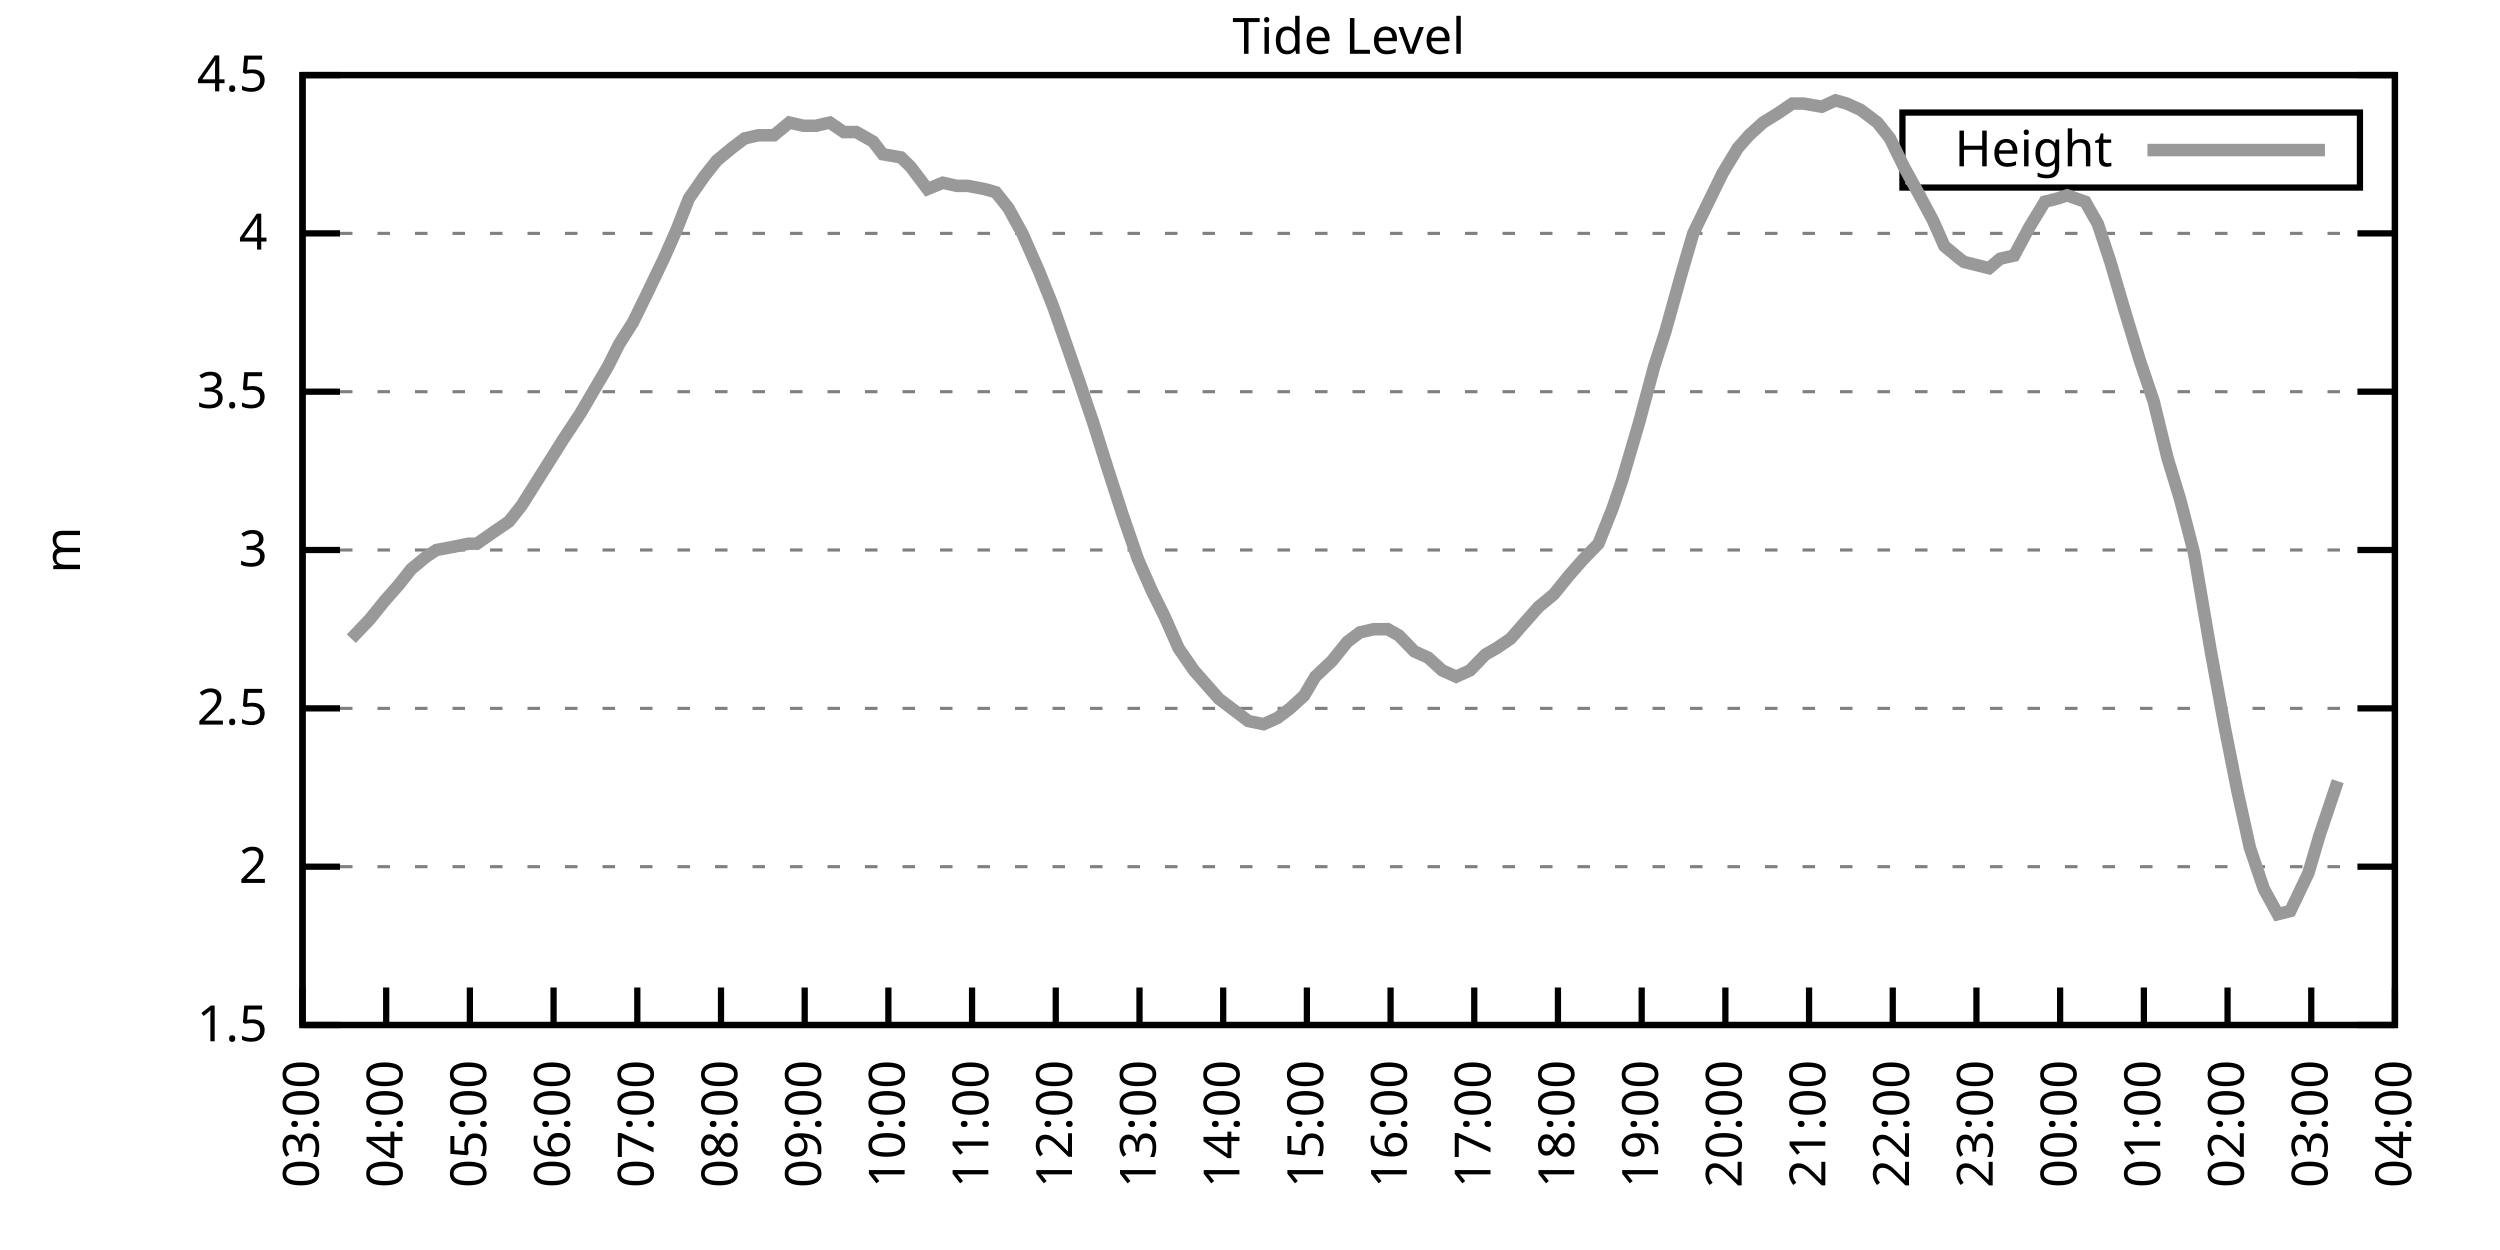
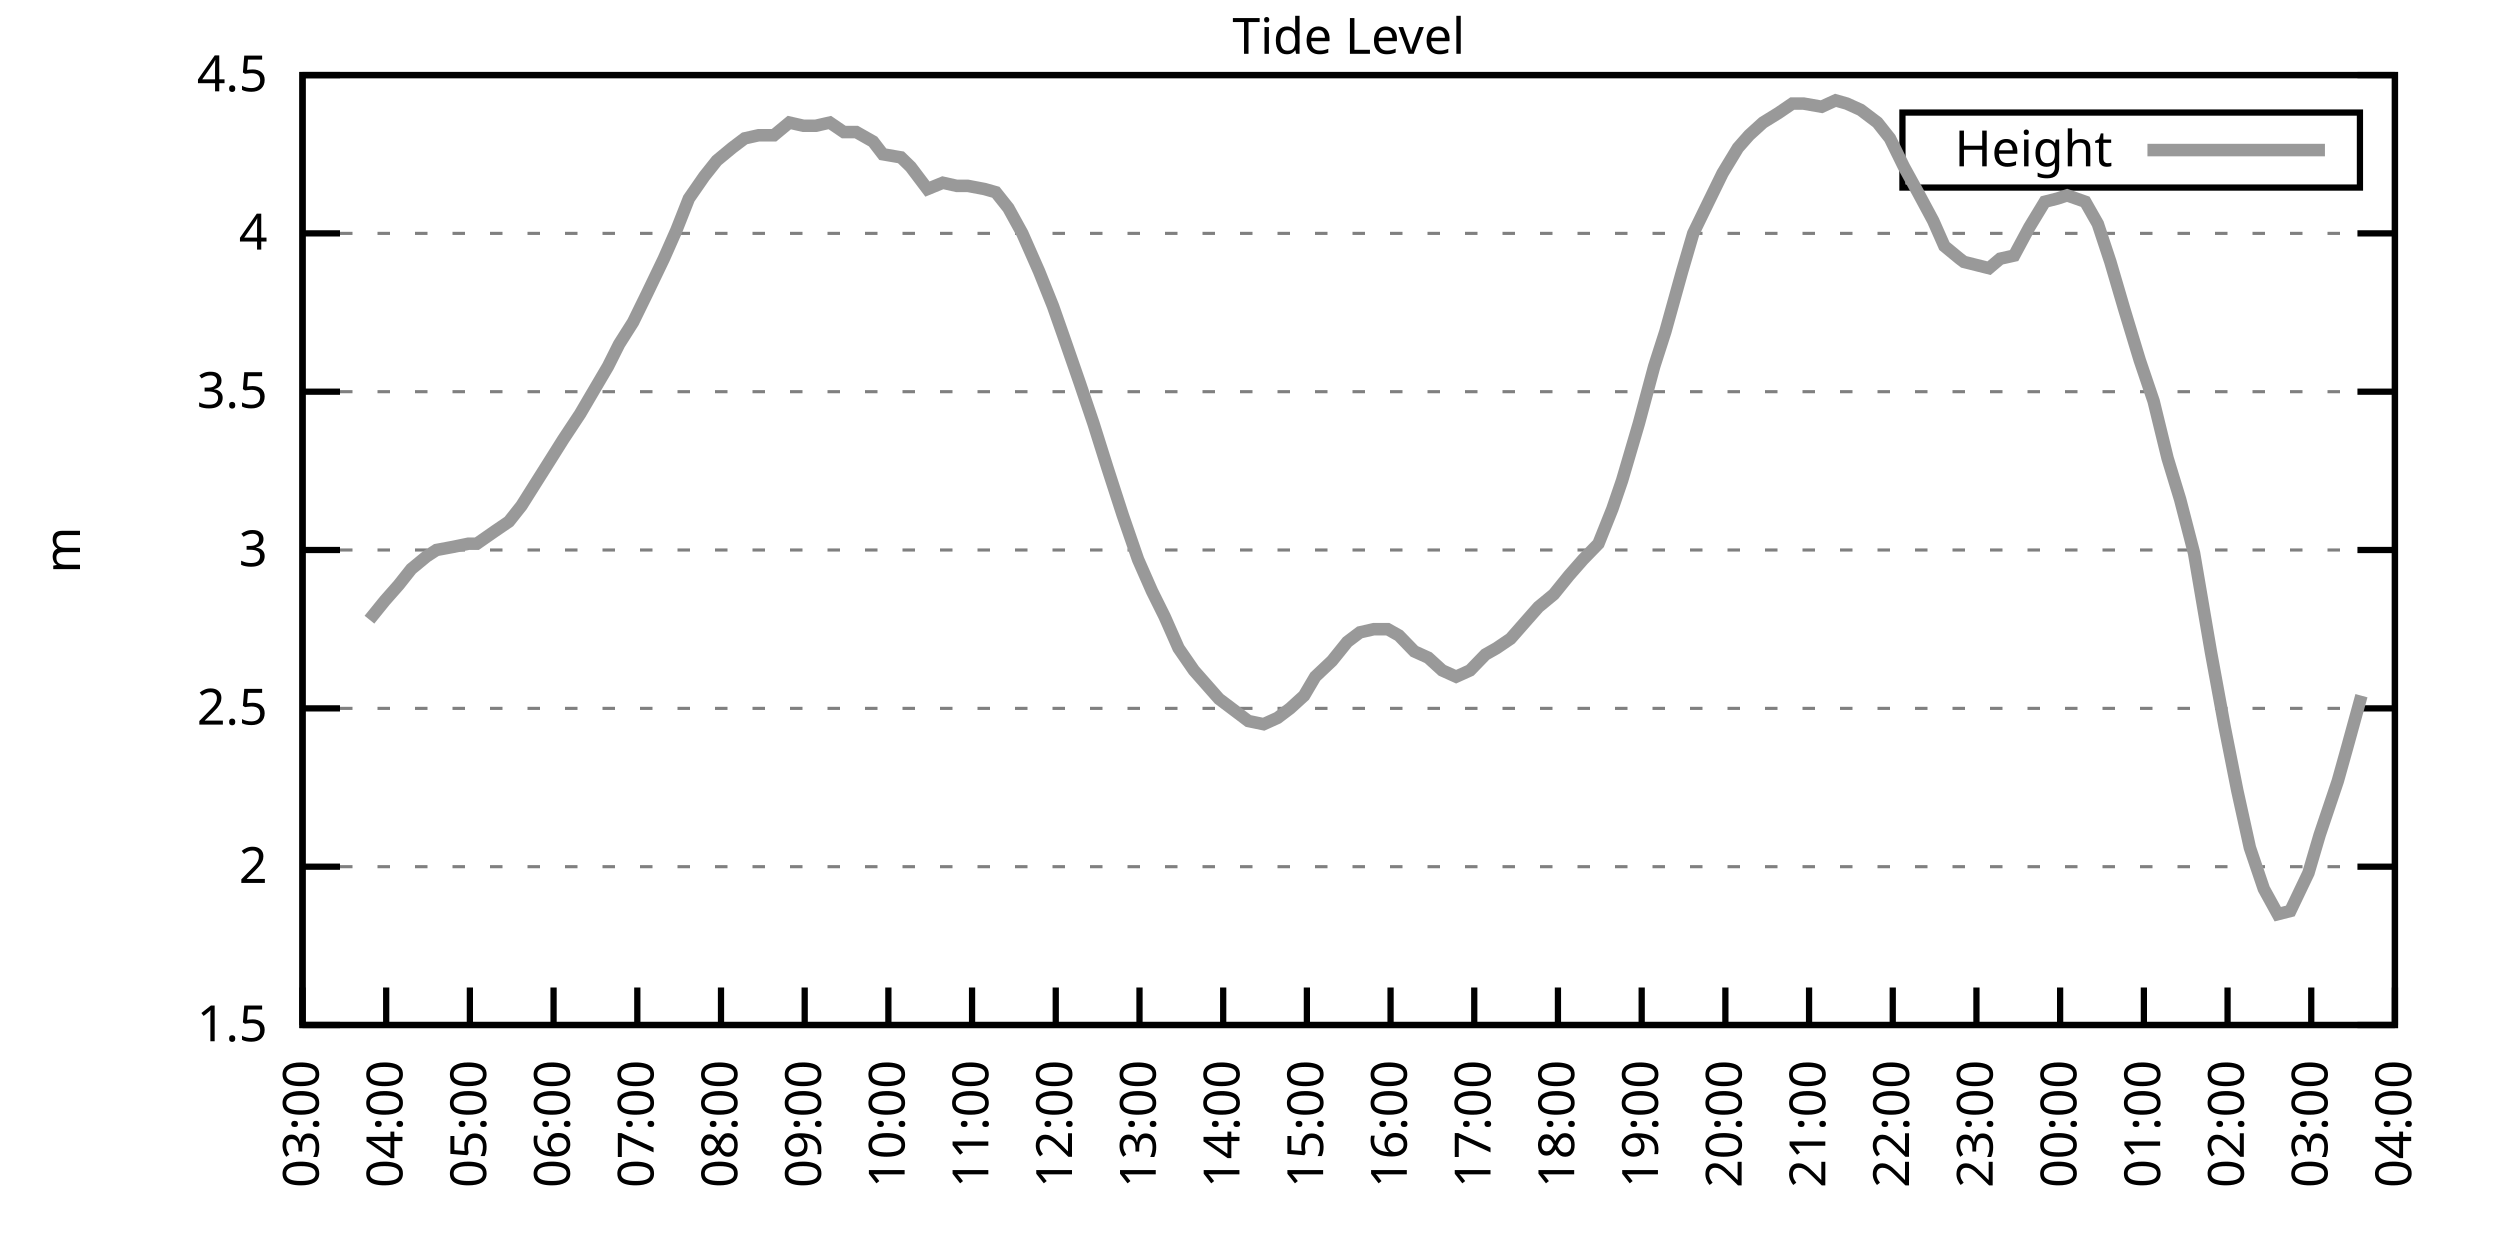
<svg xmlns="http://www.w3.org/2000/svg" xmlns:xlink="http://www.w3.org/1999/xlink" width="400" height="200" viewBox="0 0 400 200">
  <g id="gnuplot_canvas">
    <rect x="0" y="0" width="400" height="200" fill="none" />
    <defs>
      <circle id="gpDot" r="0.5" stroke-width="0.5" stroke="currentColor" />
      <path id="gpPt0" stroke-width="0.333" stroke="currentColor" d="M-1,0 h2 M0,-1 v2" />
      <path id="gpPt1" stroke-width="0.333" stroke="currentColor" d="M-1,-1 L1,1 M1,-1 L-1,1" />
      <path id="gpPt2" stroke-width="0.333" stroke="currentColor" d="M-1,0 L1,0 M0,-1 L0,1 M-1,-1 L1,1 M-1,1 L1,-1" />
      <rect id="gpPt3" stroke-width="0.333" stroke="currentColor" x="-1" y="-1" width="2" height="2" />
      <rect id="gpPt4" stroke-width="0.333" stroke="currentColor" fill="currentColor" x="-1" y="-1" width="2" height="2" />
      <circle id="gpPt5" stroke-width="0.333" stroke="currentColor" cx="0" cy="0" r="1" />
      <use xlink:href="#gpPt5" id="gpPt6" fill="currentColor" stroke="none" />
      <path id="gpPt7" stroke-width="0.333" stroke="currentColor" d="M0,-1.33 L-1.33,0.67 L1.33,0.67 z" />
      <use xlink:href="#gpPt7" id="gpPt8" fill="currentColor" stroke="none" />
      <use xlink:href="#gpPt7" id="gpPt9" stroke="currentColor" transform="rotate(180)" />
      <use xlink:href="#gpPt9" id="gpPt10" fill="currentColor" stroke="none" />
      <use xlink:href="#gpPt3" id="gpPt11" stroke="currentColor" transform="rotate(45)" />
      <use xlink:href="#gpPt11" id="gpPt12" fill="currentColor" stroke="none" />
      <path id="gpPt13" stroke-width="0.333" stroke="currentColor" d="M0,1.330 L1.265,0.411 L0.782,-1.067 L-0.782,-1.076 L-1.265,0.411 z" />
      <use xlink:href="#gpPt13" id="gpPt14" fill="currentColor" stroke="none" />
      <filter id="textbox" filterUnits="objectBoundingBox" x="0" y="0" height="1" width="1">
        <feFlood flood-color="white" flood-opacity="1" result="bgnd" />
        <feComposite in="SourceGraphic" in2="bgnd" operator="atop" />
      </filter>
      <filter id="greybox" filterUnits="objectBoundingBox" x="0" y="0" height="1" width="1">
        <feFlood flood-color="lightgrey" flood-opacity="1" result="grey" />
        <feComposite in="SourceGraphic" in2="grey" operator="atop" />
      </filter>
    </defs>
    <g fill="none" color="white" stroke="currentColor" stroke-width="1.00" stroke-linecap="butt" stroke-linejoin="miter">
</g>
    <g fill="none" color="black" stroke="currentColor" stroke-width="1.00" stroke-linecap="butt" stroke-linejoin="miter">
      <g stroke="none" shape-rendering="crispEdges">
        <polygon fill="rgb(255, 255, 255)" points="48.40,164.00 383.18,164.00 383.18,12.02 48.40,12.02 " />
      </g>
    </g>
    <g fill="none" color="black" stroke="currentColor" stroke-width="1.00" stroke-linecap="butt" stroke-linejoin="miter">
</g>
    <g fill="none" color="black" stroke="black" stroke-width="0.50" stroke-linecap="butt" stroke-linejoin="miter">
</g>
    <g fill="none" color="gray" stroke="currentColor" stroke-width="0.50" stroke-linecap="butt" stroke-linejoin="miter">
      <path stroke="gray" stroke-dasharray="2,4" class="gridline" d="M48.40,164.00 L383.19,164.00  " />
    </g>
    <g fill="none" color="gray" stroke="gray" stroke-width="1.00" stroke-linecap="butt" stroke-linejoin="miter">
</g>
    <g fill="none" color="black" stroke="currentColor" stroke-width="1.00" stroke-linecap="butt" stroke-linejoin="miter">
      <path stroke="black" d="M48.40,164.00 L54.40,164.00 M383.19,164.00 L377.19,164.00  " />
      <g transform="translate(42.80,166.60)" stroke="none" fill="black" font-family="Sans" font-size="8.00" text-anchor="end">
        <text>
          <tspan font-family="Sans"> 1.5</tspan>
        </text>
      </g>
    </g>
    <g fill="none" color="black" stroke="currentColor" stroke-width="1.00" stroke-linecap="butt" stroke-linejoin="miter">
</g>
    <g fill="none" color="black" stroke="black" stroke-width="0.50" stroke-linecap="butt" stroke-linejoin="miter">
</g>
    <g fill="none" color="gray" stroke="currentColor" stroke-width="0.50" stroke-linecap="butt" stroke-linejoin="miter">
      <path stroke="gray" stroke-dasharray="2,4" class="gridline" d="M48.40,138.67 L383.19,138.67  " />
    </g>
    <g fill="none" color="gray" stroke="gray" stroke-width="1.00" stroke-linecap="butt" stroke-linejoin="miter">
</g>
    <g fill="none" color="black" stroke="currentColor" stroke-width="1.00" stroke-linecap="butt" stroke-linejoin="miter">
      <path stroke="black" d="M48.40,138.67 L54.40,138.67 M383.19,138.67 L377.19,138.67  " />
      <g transform="translate(42.80,141.27)" stroke="none" fill="black" font-family="Sans" font-size="8.00" text-anchor="end">
        <text>
          <tspan font-family="Sans"> 2</tspan>
        </text>
      </g>
    </g>
    <g fill="none" color="black" stroke="currentColor" stroke-width="1.00" stroke-linecap="butt" stroke-linejoin="miter">
</g>
    <g fill="none" color="black" stroke="black" stroke-width="0.50" stroke-linecap="butt" stroke-linejoin="miter">
</g>
    <g fill="none" color="gray" stroke="currentColor" stroke-width="0.50" stroke-linecap="butt" stroke-linejoin="miter">
      <path stroke="gray" stroke-dasharray="2,4" class="gridline" d="M48.40,113.34 L383.19,113.34  " />
    </g>
    <g fill="none" color="gray" stroke="gray" stroke-width="1.00" stroke-linecap="butt" stroke-linejoin="miter">
</g>
    <g fill="none" color="black" stroke="currentColor" stroke-width="1.00" stroke-linecap="butt" stroke-linejoin="miter">
      <path stroke="black" d="M48.40,113.34 L54.40,113.34 M383.19,113.34 L377.19,113.34  " />
      <g transform="translate(42.80,115.94)" stroke="none" fill="black" font-family="Sans" font-size="8.00" text-anchor="end">
        <text>
          <tspan font-family="Sans"> 2.5</tspan>
        </text>
      </g>
    </g>
    <g fill="none" color="black" stroke="currentColor" stroke-width="1.00" stroke-linecap="butt" stroke-linejoin="miter">
</g>
    <g fill="none" color="black" stroke="black" stroke-width="0.50" stroke-linecap="butt" stroke-linejoin="miter">
</g>
    <g fill="none" color="gray" stroke="currentColor" stroke-width="0.50" stroke-linecap="butt" stroke-linejoin="miter">
      <path stroke="gray" stroke-dasharray="2,4" class="gridline" d="M48.40,88.00 L383.19,88.00  " />
    </g>
    <g fill="none" color="gray" stroke="gray" stroke-width="1.00" stroke-linecap="butt" stroke-linejoin="miter">
</g>
    <g fill="none" color="black" stroke="currentColor" stroke-width="1.00" stroke-linecap="butt" stroke-linejoin="miter">
      <path stroke="black" d="M48.40,88.00 L54.40,88.00 M383.19,88.00 L377.19,88.00  " />
      <g transform="translate(42.80,90.60)" stroke="none" fill="black" font-family="Sans" font-size="8.00" text-anchor="end">
        <text>
          <tspan font-family="Sans"> 3</tspan>
        </text>
      </g>
    </g>
    <g fill="none" color="black" stroke="currentColor" stroke-width="1.00" stroke-linecap="butt" stroke-linejoin="miter">
</g>
    <g fill="none" color="black" stroke="black" stroke-width="0.50" stroke-linecap="butt" stroke-linejoin="miter">
</g>
    <g fill="none" color="gray" stroke="currentColor" stroke-width="0.50" stroke-linecap="butt" stroke-linejoin="miter">
      <path stroke="gray" stroke-dasharray="2,4" class="gridline" d="M48.40,62.67 L383.19,62.67  " />
    </g>
    <g fill="none" color="gray" stroke="gray" stroke-width="1.00" stroke-linecap="butt" stroke-linejoin="miter">
</g>
    <g fill="none" color="black" stroke="currentColor" stroke-width="1.00" stroke-linecap="butt" stroke-linejoin="miter">
      <path stroke="black" d="M48.40,62.67 L54.40,62.67 M383.19,62.67 L377.19,62.67  " />
      <g transform="translate(42.80,65.27)" stroke="none" fill="black" font-family="Sans" font-size="8.00" text-anchor="end">
        <text>
          <tspan font-family="Sans"> 3.5</tspan>
        </text>
      </g>
    </g>
    <g fill="none" color="black" stroke="currentColor" stroke-width="1.00" stroke-linecap="butt" stroke-linejoin="miter">
</g>
    <g fill="none" color="black" stroke="black" stroke-width="0.50" stroke-linecap="butt" stroke-linejoin="miter">
</g>
    <g fill="none" color="gray" stroke="currentColor" stroke-width="0.50" stroke-linecap="butt" stroke-linejoin="miter">
      <path stroke="gray" stroke-dasharray="2,4" class="gridline" d="M48.40,37.34 L383.19,37.34  " />
    </g>
    <g fill="none" color="gray" stroke="gray" stroke-width="1.00" stroke-linecap="butt" stroke-linejoin="miter">
</g>
    <g fill="none" color="black" stroke="currentColor" stroke-width="1.00" stroke-linecap="butt" stroke-linejoin="miter">
      <path stroke="black" d="M48.40,37.34 L54.40,37.34 M383.19,37.34 L377.19,37.34  " />
      <g transform="translate(42.80,39.94)" stroke="none" fill="black" font-family="Sans" font-size="8.00" text-anchor="end">
        <text>
          <tspan font-family="Sans"> 4</tspan>
        </text>
      </g>
    </g>
    <g fill="none" color="black" stroke="currentColor" stroke-width="1.00" stroke-linecap="butt" stroke-linejoin="miter">
</g>
    <g fill="none" color="black" stroke="black" stroke-width="0.50" stroke-linecap="butt" stroke-linejoin="miter">
</g>
    <g fill="none" color="gray" stroke="currentColor" stroke-width="0.50" stroke-linecap="butt" stroke-linejoin="miter">
      <path stroke="gray" stroke-dasharray="2,4" class="gridline" d="M48.40,12.01 L383.19,12.01  " />
    </g>
    <g fill="none" color="gray" stroke="gray" stroke-width="1.00" stroke-linecap="butt" stroke-linejoin="miter">
</g>
    <g fill="none" color="black" stroke="currentColor" stroke-width="1.00" stroke-linecap="butt" stroke-linejoin="miter">
      <path stroke="black" d="M48.40,12.01 L54.40,12.01 M383.19,12.01 L377.19,12.01  " />
      <g transform="translate(42.80,14.61)" stroke="none" fill="black" font-family="Sans" font-size="8.00" text-anchor="end">
        <text>
          <tspan font-family="Sans"> 4.5</tspan>
        </text>
      </g>
    </g>
    <g fill="none" color="black" stroke="currentColor" stroke-width="1.00" stroke-linecap="butt" stroke-linejoin="miter">
      <path stroke="black" d="M48.40,164.00 L48.40,158.00  " />
      <g transform="translate(51.00,169.60) rotate(270.00)" stroke="none" fill="black" font-family="Sans" font-size="8.00" text-anchor="end">
        <text>
          <tspan font-family="Sans">03:00</tspan>
        </text>
      </g>
    </g>
    <g fill="none" color="black" stroke="currentColor" stroke-width="1.00" stroke-linecap="butt" stroke-linejoin="miter">
      <path stroke="black" d="M61.79,164.00 L61.79,158.00  " />
      <g transform="translate(64.39,169.60) rotate(270.00)" stroke="none" fill="black" font-family="Sans" font-size="8.00" text-anchor="end">
        <text>
          <tspan font-family="Sans">04:00</tspan>
        </text>
      </g>
    </g>
    <g fill="none" color="black" stroke="currentColor" stroke-width="1.00" stroke-linecap="butt" stroke-linejoin="miter">
      <path stroke="black" d="M75.18,164.00 L75.18,158.00  " />
      <g transform="translate(77.78,169.60) rotate(270.00)" stroke="none" fill="black" font-family="Sans" font-size="8.00" text-anchor="end">
        <text>
          <tspan font-family="Sans">05:00</tspan>
        </text>
      </g>
    </g>
    <g fill="none" color="black" stroke="currentColor" stroke-width="1.00" stroke-linecap="butt" stroke-linejoin="miter">
      <path stroke="black" d="M88.57,164.00 L88.57,158.00  " />
      <g transform="translate(91.17,169.60) rotate(270.00)" stroke="none" fill="black" font-family="Sans" font-size="8.00" text-anchor="end">
        <text>
          <tspan font-family="Sans">06:00</tspan>
        </text>
      </g>
    </g>
    <g fill="none" color="black" stroke="currentColor" stroke-width="1.00" stroke-linecap="butt" stroke-linejoin="miter">
      <path stroke="black" d="M101.97,164.00 L101.97,158.00  " />
      <g transform="translate(104.57,169.60) rotate(270.00)" stroke="none" fill="black" font-family="Sans" font-size="8.00" text-anchor="end">
        <text>
          <tspan font-family="Sans">07:00</tspan>
        </text>
      </g>
    </g>
    <g fill="none" color="black" stroke="currentColor" stroke-width="1.00" stroke-linecap="butt" stroke-linejoin="miter">
      <path stroke="black" d="M115.36,164.00 L115.36,158.00  " />
      <g transform="translate(117.96,169.60) rotate(270.00)" stroke="none" fill="black" font-family="Sans" font-size="8.00" text-anchor="end">
        <text>
          <tspan font-family="Sans">08:00</tspan>
        </text>
      </g>
    </g>
    <g fill="none" color="black" stroke="currentColor" stroke-width="1.00" stroke-linecap="butt" stroke-linejoin="miter">
      <path stroke="black" d="M128.75,164.00 L128.75,158.00  " />
      <g transform="translate(131.35,169.60) rotate(270.00)" stroke="none" fill="black" font-family="Sans" font-size="8.00" text-anchor="end">
        <text>
          <tspan font-family="Sans">09:00</tspan>
        </text>
      </g>
    </g>
    <g fill="none" color="black" stroke="currentColor" stroke-width="1.00" stroke-linecap="butt" stroke-linejoin="miter">
      <path stroke="black" d="M142.14,164.00 L142.14,158.00  " />
      <g transform="translate(144.74,169.60) rotate(270.00)" stroke="none" fill="black" font-family="Sans" font-size="8.00" text-anchor="end">
        <text>
          <tspan font-family="Sans">10:00</tspan>
        </text>
      </g>
    </g>
    <g fill="none" color="black" stroke="currentColor" stroke-width="1.00" stroke-linecap="butt" stroke-linejoin="miter">
      <path stroke="black" d="M155.53,164.00 L155.53,158.00  " />
      <g transform="translate(158.13,169.60) rotate(270.00)" stroke="none" fill="black" font-family="Sans" font-size="8.00" text-anchor="end">
        <text>
          <tspan font-family="Sans">11:00</tspan>
        </text>
      </g>
    </g>
    <g fill="none" color="black" stroke="currentColor" stroke-width="1.00" stroke-linecap="butt" stroke-linejoin="miter">
      <path stroke="black" d="M168.92,164.00 L168.92,158.00  " />
      <g transform="translate(171.52,169.60) rotate(270.00)" stroke="none" fill="black" font-family="Sans" font-size="8.00" text-anchor="end">
        <text>
          <tspan font-family="Sans">12:00</tspan>
        </text>
      </g>
    </g>
    <g fill="none" color="black" stroke="currentColor" stroke-width="1.00" stroke-linecap="butt" stroke-linejoin="miter">
      <path stroke="black" d="M182.32,164.00 L182.32,158.00  " />
      <g transform="translate(184.92,169.60) rotate(270.00)" stroke="none" fill="black" font-family="Sans" font-size="8.00" text-anchor="end">
        <text>
          <tspan font-family="Sans">13:00</tspan>
        </text>
      </g>
    </g>
    <g fill="none" color="black" stroke="currentColor" stroke-width="1.00" stroke-linecap="butt" stroke-linejoin="miter">
      <path stroke="black" d="M195.71,164.00 L195.71,158.00  " />
      <g transform="translate(198.31,169.60) rotate(270.00)" stroke="none" fill="black" font-family="Sans" font-size="8.00" text-anchor="end">
        <text>
          <tspan font-family="Sans">14:00</tspan>
        </text>
      </g>
    </g>
    <g fill="none" color="black" stroke="currentColor" stroke-width="1.00" stroke-linecap="butt" stroke-linejoin="miter">
      <path stroke="black" d="M209.10,164.00 L209.10,158.00  " />
      <g transform="translate(211.70,169.60) rotate(270.00)" stroke="none" fill="black" font-family="Sans" font-size="8.00" text-anchor="end">
        <text>
          <tspan font-family="Sans">15:00</tspan>
        </text>
      </g>
    </g>
    <g fill="none" color="black" stroke="currentColor" stroke-width="1.00" stroke-linecap="butt" stroke-linejoin="miter">
      <path stroke="black" d="M222.49,164.00 L222.49,158.00  " />
      <g transform="translate(225.09,169.60) rotate(270.00)" stroke="none" fill="black" font-family="Sans" font-size="8.00" text-anchor="end">
        <text>
          <tspan font-family="Sans">16:00</tspan>
        </text>
      </g>
    </g>
    <g fill="none" color="black" stroke="currentColor" stroke-width="1.00" stroke-linecap="butt" stroke-linejoin="miter">
      <path stroke="black" d="M235.88,164.00 L235.88,158.00  " />
      <g transform="translate(238.48,169.60) rotate(270.00)" stroke="none" fill="black" font-family="Sans" font-size="8.00" text-anchor="end">
        <text>
          <tspan font-family="Sans">17:00</tspan>
        </text>
      </g>
    </g>
    <g fill="none" color="black" stroke="currentColor" stroke-width="1.00" stroke-linecap="butt" stroke-linejoin="miter">
      <path stroke="black" d="M249.27,164.00 L249.27,158.00  " />
      <g transform="translate(251.87,169.60) rotate(270.00)" stroke="none" fill="black" font-family="Sans" font-size="8.00" text-anchor="end">
        <text>
          <tspan font-family="Sans">18:00</tspan>
        </text>
      </g>
    </g>
    <g fill="none" color="black" stroke="currentColor" stroke-width="1.00" stroke-linecap="butt" stroke-linejoin="miter">
      <path stroke="black" d="M262.67,164.00 L262.67,158.00  " />
      <g transform="translate(265.27,169.60) rotate(270.00)" stroke="none" fill="black" font-family="Sans" font-size="8.00" text-anchor="end">
        <text>
          <tspan font-family="Sans">19:00</tspan>
        </text>
      </g>
    </g>
    <g fill="none" color="black" stroke="currentColor" stroke-width="1.00" stroke-linecap="butt" stroke-linejoin="miter">
      <path stroke="black" d="M276.06,164.00 L276.06,158.00  " />
      <g transform="translate(278.66,169.60) rotate(270.00)" stroke="none" fill="black" font-family="Sans" font-size="8.00" text-anchor="end">
        <text>
          <tspan font-family="Sans">20:00</tspan>
        </text>
      </g>
    </g>
    <g fill="none" color="black" stroke="currentColor" stroke-width="1.00" stroke-linecap="butt" stroke-linejoin="miter">
      <path stroke="black" d="M289.45,164.00 L289.45,158.00  " />
      <g transform="translate(292.05,169.60) rotate(270.00)" stroke="none" fill="black" font-family="Sans" font-size="8.00" text-anchor="end">
        <text>
          <tspan font-family="Sans">21:00</tspan>
        </text>
      </g>
    </g>
    <g fill="none" color="black" stroke="currentColor" stroke-width="1.00" stroke-linecap="butt" stroke-linejoin="miter">
      <path stroke="black" d="M302.84,164.00 L302.84,158.00  " />
      <g transform="translate(305.44,169.60) rotate(270.00)" stroke="none" fill="black" font-family="Sans" font-size="8.00" text-anchor="end">
        <text>
          <tspan font-family="Sans">22:00</tspan>
        </text>
      </g>
    </g>
    <g fill="none" color="black" stroke="currentColor" stroke-width="1.00" stroke-linecap="butt" stroke-linejoin="miter">
      <path stroke="black" d="M316.23,164.00 L316.23,158.00  " />
      <g transform="translate(318.83,169.60) rotate(270.00)" stroke="none" fill="black" font-family="Sans" font-size="8.00" text-anchor="end">
        <text>
          <tspan font-family="Sans">23:00</tspan>
        </text>
      </g>
    </g>
    <g fill="none" color="black" stroke="currentColor" stroke-width="1.00" stroke-linecap="butt" stroke-linejoin="miter">
      <path stroke="black" d="M329.62,164.00 L329.62,158.00  " />
      <g transform="translate(332.22,169.60) rotate(270.00)" stroke="none" fill="black" font-family="Sans" font-size="8.00" text-anchor="end">
        <text>
          <tspan font-family="Sans">00:00</tspan>
        </text>
      </g>
    </g>
    <g fill="none" color="black" stroke="currentColor" stroke-width="1.00" stroke-linecap="butt" stroke-linejoin="miter">
      <path stroke="black" d="M343.02,164.00 L343.02,158.00  " />
      <g transform="translate(345.62,169.60) rotate(270.00)" stroke="none" fill="black" font-family="Sans" font-size="8.00" text-anchor="end">
        <text>
          <tspan font-family="Sans">01:00</tspan>
        </text>
      </g>
    </g>
    <g fill="none" color="black" stroke="currentColor" stroke-width="1.00" stroke-linecap="butt" stroke-linejoin="miter">
      <path stroke="black" d="M356.41,164.00 L356.41,158.00  " />
      <g transform="translate(359.01,169.60) rotate(270.00)" stroke="none" fill="black" font-family="Sans" font-size="8.00" text-anchor="end">
        <text>
          <tspan font-family="Sans">02:00</tspan>
        </text>
      </g>
    </g>
    <g fill="none" color="black" stroke="currentColor" stroke-width="1.00" stroke-linecap="butt" stroke-linejoin="miter">
      <path stroke="black" d="M369.80,164.00 L369.80,158.00  " />
      <g transform="translate(372.40,169.60) rotate(270.00)" stroke="none" fill="black" font-family="Sans" font-size="8.00" text-anchor="end">
        <text>
          <tspan font-family="Sans">03:00</tspan>
        </text>
      </g>
    </g>
    <g fill="none" color="black" stroke="currentColor" stroke-width="1.00" stroke-linecap="butt" stroke-linejoin="miter">
      <path stroke="black" d="M383.19,164.00 L383.19,158.00  " />
      <g transform="translate(385.79,169.60) rotate(270.00)" stroke="none" fill="black" font-family="Sans" font-size="8.00" text-anchor="end">
        <text>
          <tspan font-family="Sans">04:00</tspan>
        </text>
      </g>
    </g>
    <g fill="none" color="black" stroke="currentColor" stroke-width="1.00" stroke-linecap="butt" stroke-linejoin="miter">
</g>
    <g fill="none" color="black" stroke="currentColor" stroke-width="1.00" stroke-linecap="butt" stroke-linejoin="miter">
      <path stroke="black" d="M48.40,12.01 L48.40,164.00 L383.19,164.00 L383.19,12.01 L48.40,12.01 Z  " />
    </g>
    <g fill="none" color="black" stroke="currentColor" stroke-width="1.00" stroke-linecap="butt" stroke-linejoin="miter">
</g>
    <g fill="none" color="black" stroke="currentColor" stroke-width="1.00" stroke-linecap="butt" stroke-linejoin="miter">
      <path stroke="black" d="M304.39,30.01 L304.39,18.01 L377.59,18.01 L377.59,30.01 L304.39,30.01 Z  " />
    </g>
    <g id="Tide_level_plot_1">
      <g fill="none" color="white" stroke="black" stroke-width="2.00" stroke-linecap="butt" stroke-linejoin="miter">
</g>
      <g fill="none" color="black" stroke="currentColor" stroke-width="2.00" stroke-linecap="butt" stroke-linejoin="miter">
        <g transform="translate(337.99,26.61)" stroke="none" fill="black" font-family="Sans" font-size="8.00" text-anchor="end">
          <text>
            <tspan font-family="Sans">Height</tspan>
          </text>
        </g>
      </g>
      <g fill="none" color="black" stroke="currentColor" stroke-width="2.00" stroke-linecap="butt" stroke-linejoin="miter">
-         <path stroke="rgb(153, 153, 153)" d="M343.59,24.01 L371.99,24.01 M56.21,102.19 L59.11,99.15 L61.57,96.11 L63.80,93.58 L65.81,91.04 L68.26,89.02   L69.83,88.00 L72.50,87.50 L74.96,86.99 L76.30,86.99 L79.20,84.97 L81.43,83.45 L83.44,80.91 L85.67,77.37   L87.91,73.82 L90.14,70.27 L92.82,66.22 L94.60,63.18 L97.28,58.62 L99.06,55.07 L101.30,51.53 L103.53,46.97   L106.21,41.39 L108.22,36.84 L110.22,31.77 L112.68,28.22 L114.69,25.69 L117.14,23.66 L119.15,22.14 L121.38,21.64   L123.84,21.64 L126.29,19.61 L128.53,20.12 L130.54,20.12 L132.77,19.61 L135.00,21.13 L137.01,21.13 L139.69,22.65   L141.25,24.68 L144.15,25.18 L145.71,26.70 L148.39,30.25 L150.85,29.24 L153.08,29.74 L154.86,29.74 L157.54,30.25   L159.33,30.76 L161.34,33.29 L163.57,37.34 L166.25,43.42 L168.48,48.99 L170.26,54.06 L172.72,61.15 L174.95,67.74   L177.18,74.83 L179.64,82.43 L182.09,89.52 L184.32,94.59 L186.33,98.64 L188.57,103.71 L191.02,107.26 L193.25,109.79   L195.04,111.82 L197.72,113.84 L199.73,115.36 L202.18,115.87 L204.41,114.86 L206.42,113.34 L208.65,111.31 L210.44,108.27   L213.12,105.74 L215.57,102.70 L217.58,101.18 L219.81,100.67 L222.04,100.67 L223.83,101.68 L226.29,104.22 L228.52,105.23   L230.75,107.26 L232.98,108.27 L235.21,107.26 L237.67,104.72 L239.45,103.71 L241.69,102.19 L244.36,99.15 L246.15,97.12   L248.60,95.10 L251.06,92.06 L253.29,89.52 L255.75,86.99 L257.98,81.42 L259.54,76.86 L262.22,67.74 L264.67,58.62   L266.46,53.05 L269.14,43.42 L270.92,37.34 L273.38,32.28 L275.61,27.72 L278.07,23.66 L279.85,21.64 L282.08,19.61   L284.54,18.09 L286.77,16.57 L288.56,16.57 L291.46,17.08 L293.69,16.06 L295.48,16.57 L297.71,17.58 L300.39,19.61   L302.39,22.14 L304.63,26.70 L306.86,30.76 L309.31,35.32 L311.10,39.37 L313.55,41.39 L314.22,41.90 L318.24,42.91   L320.03,41.39 L322.26,40.89 L324.71,36.33 L327.17,32.28 L329.18,31.77 L330.74,31.26 L333.64,32.28 L335.65,35.82   L337.66,41.90 L339.89,49.50 L342.35,57.61 L344.58,64.19 L346.81,73.31 L348.82,79.90 L351.05,88.51 L353.73,104.22   L355.96,116.38 L357.97,126.51 L359.98,135.63 L362.21,142.21 L364.44,146.27 L366.45,145.76 L369.35,139.68 L371.14,133.60   L374.04,124.99  " />
+         <path stroke="rgb(153, 153, 153)" d="M343.59,24.01 L371.99,24.01 M59.11,99.15 L61.57,96.11 L63.80,93.58 L65.81,91.04 L68.26,89.02 L69.83,88.00   L72.50,87.50 L74.96,86.99 L76.30,86.99 L79.20,84.97 L81.43,83.45 L83.44,80.91 L85.67,77.37 L87.91,73.82   L90.14,70.27 L92.82,66.22 L94.60,63.18 L97.28,58.62 L99.06,55.07 L101.30,51.53 L103.53,46.97 L106.21,41.39   L108.22,36.84 L110.22,31.77 L112.68,28.22 L114.69,25.69 L117.14,23.66 L119.15,22.14 L121.38,21.64 L123.84,21.64   L126.29,19.61 L128.53,20.12 L130.54,20.12 L132.77,19.61 L135.00,21.13 L137.01,21.13 L139.69,22.65 L141.25,24.68   L144.15,25.18 L145.71,26.70 L148.39,30.25 L150.85,29.24 L153.08,29.74 L154.86,29.74 L157.54,30.25 L159.33,30.76   L161.34,33.29 L163.57,37.34 L166.25,43.42 L168.48,48.99 L170.26,54.06 L172.72,61.15 L174.95,67.74 L177.18,74.83   L179.64,82.43 L182.09,89.52 L184.32,94.59 L186.33,98.64 L188.57,103.71 L191.02,107.26 L193.25,109.79 L195.04,111.82   L197.72,113.84 L199.73,115.36 L202.18,115.87 L204.41,114.86 L206.42,113.34 L208.65,111.31 L210.44,108.27 L213.12,105.74   L215.57,102.70 L217.58,101.18 L219.81,100.67 L222.04,100.67 L223.83,101.68 L226.29,104.22 L228.52,105.23 L230.75,107.26   L232.98,108.27 L235.21,107.26 L237.67,104.72 L239.45,103.71 L241.69,102.19 L244.36,99.15 L246.15,97.12 L248.60,95.10   L251.06,92.06 L253.29,89.52 L255.75,86.99 L257.98,81.42 L259.54,76.86 L262.22,67.74 L264.67,58.62 L266.46,53.05   L269.14,43.42 L270.92,37.34 L273.38,32.28 L275.61,27.72 L278.07,23.66 L279.85,21.64 L282.08,19.61 L284.54,18.09   L286.77,16.57 L288.56,16.57 L291.46,17.08 L293.69,16.06 L295.48,16.57 L297.71,17.58 L300.39,19.61 L302.39,22.14   L304.63,26.70 L306.86,30.76 L309.31,35.32 L311.10,39.37 L313.55,41.39 L314.22,41.90 L318.24,42.91 L320.03,41.39   L322.26,40.89 L324.71,36.33 L327.17,32.28 L329.18,31.77 L330.74,31.26 L333.64,32.28 L335.65,35.82 L337.66,41.90   L339.89,49.50 L342.35,57.61 L344.58,64.19 L346.81,73.31 L348.82,79.90 L351.05,88.51 L353.73,104.22 L355.96,116.38   L357.97,126.51 L359.98,135.63 L362.21,142.21 L364.44,146.27 L366.45,145.76 L369.35,139.68 L371.14,133.60 L374.04,124.99   L375.60,119.42 L377.83,111.31  " />
      </g>
    </g>
    <g fill="none" color="black" stroke="currentColor" stroke-width="2.00" stroke-linecap="butt" stroke-linejoin="miter">
</g>
    <g fill="none" color="black" stroke="black" stroke-width="1.00" stroke-linecap="butt" stroke-linejoin="miter">
</g>
    <g fill="none" color="black" stroke="currentColor" stroke-width="1.00" stroke-linecap="butt" stroke-linejoin="miter">
      <path stroke="black" d="M48.40,12.01 L48.40,164.00 L383.19,164.00 L383.19,12.01 L48.40,12.01 Z  " />
      <g transform="translate(12.80,88.01) rotate(270.00)" stroke="none" fill="black" font-family="Sans" font-size="8.00" text-anchor="middle">
        <text>
          <tspan font-family="Sans">m</tspan>
        </text>
      </g>
    </g>
    <g fill="none" color="black" stroke="currentColor" stroke-width="1.00" stroke-linecap="butt" stroke-linejoin="miter">
</g>
    <g fill="none" color="black" stroke="currentColor" stroke-width="1.00" stroke-linecap="butt" stroke-linejoin="miter">
      <g transform="translate(215.79,8.61)" stroke="none" fill="black" font-family="Sans" font-size="8.00" text-anchor="middle">
        <text>
          <tspan font-family="Sans">Tide Level</tspan>
        </text>
      </g>
    </g>
    <g fill="none" color="black" stroke="currentColor" stroke-width="1.00" stroke-linecap="butt" stroke-linejoin="miter">
</g>
  </g>
</svg>
